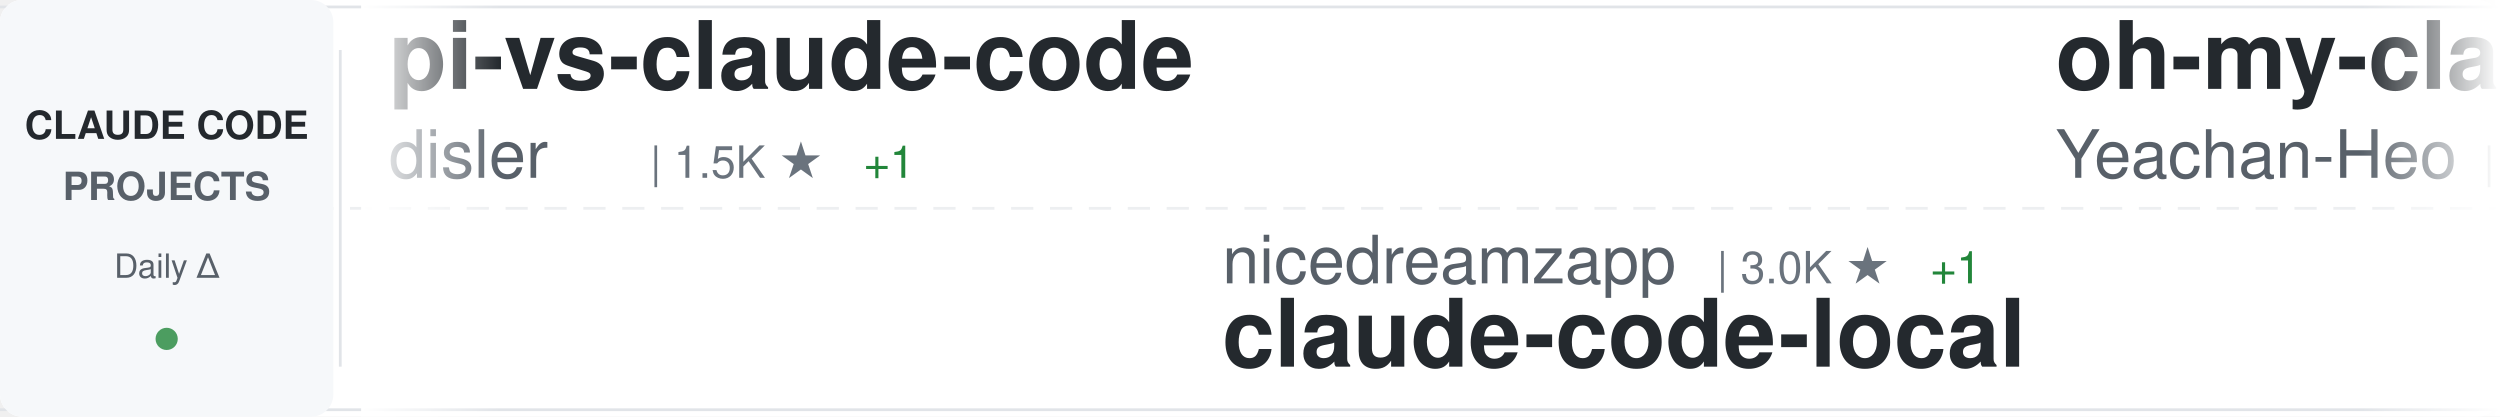
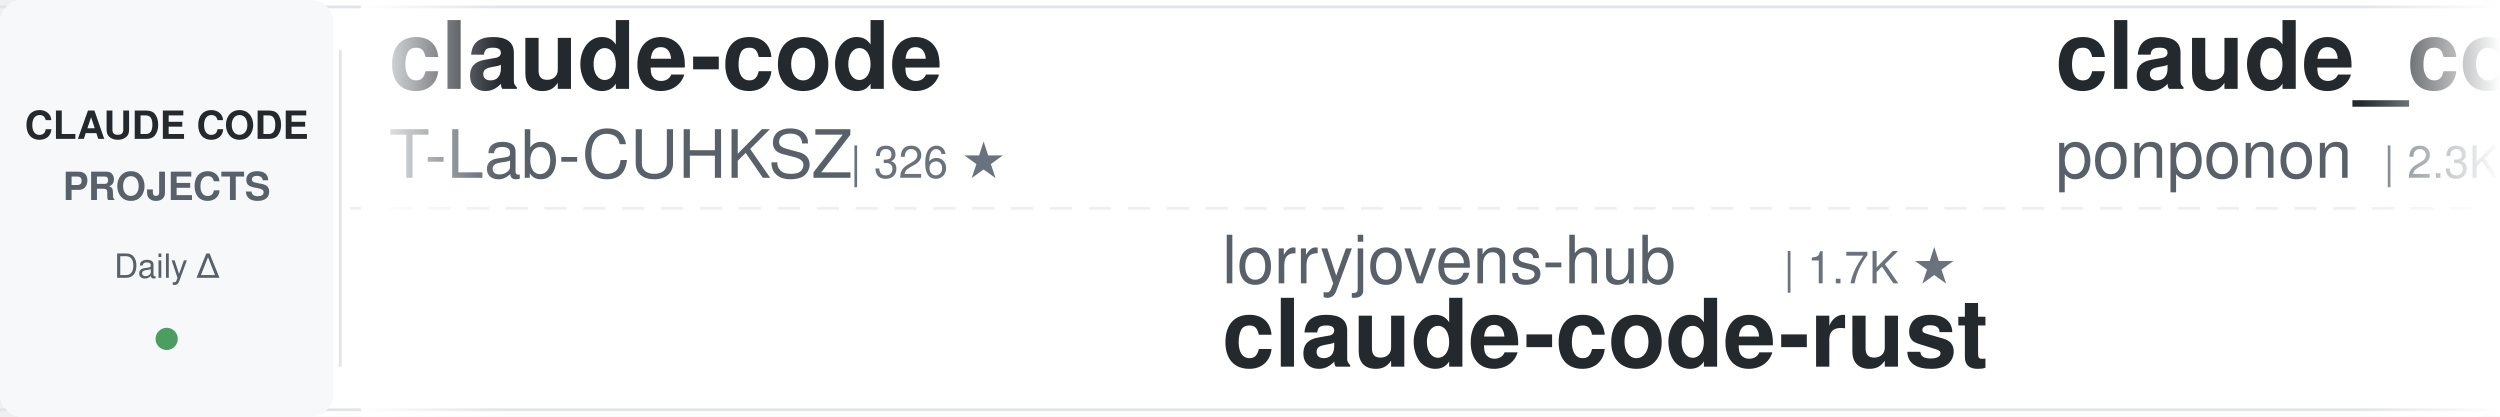
<svg xmlns="http://www.w3.org/2000/svg" width="900" height="150">
  <defs>
    <linearGradient id="awesomeLeftFade" x1="0%" y1="0%" x2="100%" y2="0%">
      <stop offset="0%" style="stop-color:#ffffff;stop-opacity:1" />
      <stop offset="100%" style="stop-color:#ffffff;stop-opacity:0" />
    </linearGradient>
    <linearGradient id="awesomeRightFade" x1="0%" y1="0%" x2="100%" y2="0%">
      <stop offset="0%" style="stop-color:#ffffff;stop-opacity:0" />
      <stop offset="100%" style="stop-color:#ffffff;stop-opacity:1" />
    </linearGradient>
  </defs>
  <rect width="900" height="150" fill="#ffffff" rx="8" />
  <rect x="0" y="2" width="900" height="1" fill="#e1e4e8" />
  <rect x="0" y="147" width="900" height="1" fill="#e1e4e8" />
  <line x1="0" y1="75" x2="900" y2="75" stroke="#e1e4e8" stroke-width="1" stroke-dasharray="8 6" opacity="0.6" />
  <rect x="0" y="0" width="120" height="150" fill="#f6f8fa" rx="8" />
  <text x="60" y="50" font-family="-apple-system, BlinkMacSystemFont, 'Segoe UI', Helvetica, Arial, sans-serif" font-size="14" font-weight="600" fill="#24292e" text-anchor="middle">CLAUDE CODE</text>
  <text x="60" y="72" font-family="-apple-system, BlinkMacSystemFont, 'Segoe UI', Helvetica, Arial, sans-serif" font-size="14" font-weight="600" fill="#586069" text-anchor="middle">PROJECTS</text>
  <text x="60" y="100" font-family="-apple-system, BlinkMacSystemFont, 'Segoe UI', Helvetica, Arial, sans-serif" font-size="12" font-weight="500" fill="#586069" text-anchor="middle">Daily Δ</text>
  <circle cx="60" cy="122" r="4" fill="#22863a" opacity="0.8" />
  <rect x="122" y="18" width="1" height="114" fill="#e1e4e8" />
  <clipPath id="awesomeTickerClip">
    <rect x="130" y="0" width="770" height="150" />
  </clipPath>
  <g clip-path="url(#awesomeTickerClip)">
    <g id="awesomeTickerItems">
      <animateTransform attributeName="transform" attributeType="XML" type="translate" from="0 0" to="-3000 0" dur="54s" repeatCount="indefinite" />
      <g transform="translate(0, 0)">
-         <text x="140" y="32" font-family="-apple-system, BlinkMacSystemFont, 'Segoe UI', Helvetica, Arial, sans-serif" font-size="34" font-weight="600" fill="#24292e">pi-vs-claude-code</text>
+         <text x="140" y="32" font-family="-apple-system, BlinkMacSystemFont, 'Segoe UI', Helvetica, Arial, sans-serif" font-size="34" font-weight="600" fill="#24292e">claude-code</text>
+         <text x="140" y="64" font-family="-apple-system, BlinkMacSystemFont, 'Segoe UI', Helvetica, Arial, sans-serif" font-size="24" font-weight="400" fill="#586069">T-Lab-CUHKSZ</text>
+         <text x="306" y="64" font-family="-apple-system, BlinkMacSystemFont, 'Segoe UI', Helvetica, Arial, sans-serif" font-size="16" font-weight="500" fill="#6a737d">| 326 ★</text>
+       </g>
+       <g transform="translate(300, 0)">
+         <text x="140" y="102" font-family="-apple-system, BlinkMacSystemFont, 'Segoe UI', Helvetica, Arial, sans-serif" font-size="24" font-weight="400" fill="#586069">lorryjovens-hub</text>
+         <text x="342" y="102" font-family="-apple-system, BlinkMacSystemFont, 'Segoe UI', Helvetica, Arial, sans-serif" font-size="16" font-weight="500" fill="#6a737d">| 1.7K ★</text>
+         <text x="140" y="132" font-family="-apple-system, BlinkMacSystemFont, 'Segoe UI', Helvetica, Arial, sans-serif" font-size="34" font-weight="600" fill="#24292e">claude-code-rust</text>
+       </g>
+       <g transform="translate(600, 0)">
+         <text x="140" y="32" font-family="-apple-system, BlinkMacSystemFont, 'Segoe UI', Helvetica, Arial, sans-serif" font-size="34" font-weight="600" fill="#24292e">claude_code_src</text>
+         <text x="140" y="64" font-family="-apple-system, BlinkMacSystemFont, 'Segoe UI', Helvetica, Arial, sans-serif" font-size="24" font-weight="400" fill="#586069">ponponon</text>
+         <text x="258" y="64" font-family="-apple-system, BlinkMacSystemFont, 'Segoe UI', Helvetica, Arial, sans-serif" font-size="16" font-weight="500" fill="#6a737d">| 2.3K ★</text>
+       </g>
+       <g transform="translate(900, 0)">
+         <text x="140" y="102" font-family="-apple-system, BlinkMacSystemFont, 'Segoe UI', Helvetica, Arial, sans-serif" font-size="24" font-weight="400" fill="#586069">jarmuine</text>
+         <text x="258" y="102" font-family="-apple-system, BlinkMacSystemFont, 'Segoe UI', Helvetica, Arial, sans-serif" font-size="16" font-weight="500" fill="#6a737d">| 2.3K ★</text>
+         <text x="140" y="132" font-family="-apple-system, BlinkMacSystemFont, 'Segoe UI', Helvetica, Arial, sans-serif" font-size="34" font-weight="600" fill="#24292e">claude-code</text>
+       </g>
+       <g transform="translate(1200, 0)">
+         <text x="140" y="32" font-family="-apple-system, BlinkMacSystemFont, 'Segoe UI', Helvetica, Arial, sans-serif" font-size="34" font-weight="600" fill="#24292e">claude-code-hooks-master...</text>
        <text x="140" y="64" font-family="-apple-system, BlinkMacSystemFont, 'Segoe UI', Helvetica, Arial, sans-serif" font-size="24" font-weight="400" fill="#586069">disler</text>
-         <text x="234" y="64" font-family="-apple-system, BlinkMacSystemFont, 'Segoe UI', Helvetica, Arial, sans-serif" font-size="16" font-weight="500" fill="#6a737d">| 1.5K ★</text>
+         <text x="234" y="64" font-family="-apple-system, BlinkMacSystemFont, 'Segoe UI', Helvetica, Arial, sans-serif" font-size="16" font-weight="500" fill="#6a737d">| 3.8K ★</text>
        <text x="311" y="64" font-family="-apple-system, BlinkMacSystemFont, 'Segoe UI', Helvetica, Arial, sans-serif" font-size="16" font-weight="500" fill="#22863a"> +1</text>
      </g>
-       <g transform="translate(300, 0)">
-         <text x="140" y="102" font-family="-apple-system, BlinkMacSystemFont, 'Segoe UI', Helvetica, Arial, sans-serif" font-size="24" font-weight="400" fill="#586069">nicedreamzapp</text>
-         <text x="318" y="102" font-family="-apple-system, BlinkMacSystemFont, 'Segoe UI', Helvetica, Arial, sans-serif" font-size="16" font-weight="500" fill="#6a737d">| 3.0K ★</text>
-         <text x="395" y="102" font-family="-apple-system, BlinkMacSystemFont, 'Segoe UI', Helvetica, Arial, sans-serif" font-size="16" font-weight="500" fill="#22863a"> +1</text>
-         <text x="140" y="132" font-family="-apple-system, BlinkMacSystemFont, 'Segoe UI', Helvetica, Arial, sans-serif" font-size="34" font-weight="600" fill="#24292e">claude-code-local</text>
-       </g>
-       <g transform="translate(600, 0)">
-         <text x="140" y="32" font-family="-apple-system, BlinkMacSystemFont, 'Segoe UI', Helvetica, Arial, sans-serif" font-size="34" font-weight="600" fill="#24292e">oh-my-claudecode</text>
-         <text x="140" y="64" font-family="-apple-system, BlinkMacSystemFont, 'Segoe UI', Helvetica, Arial, sans-serif" font-size="24" font-weight="400" fill="#586069">Yeachan-Heo</text>
-         <text x="294" y="64" font-family="-apple-system, BlinkMacSystemFont, 'Segoe UI', Helvetica, Arial, sans-serif" font-size="16" font-weight="500" fill="#6a737d">| 38.0K ★</text>
-         <text x="380" y="64" font-family="-apple-system, BlinkMacSystemFont, 'Segoe UI', Helvetica, Arial, sans-serif" font-size="16" font-weight="500" fill="#22863a"> +3</text>
-       </g>
-       <g transform="translate(900, 0)">
-         <text x="140" y="102" font-family="-apple-system, BlinkMacSystemFont, 'Segoe UI', Helvetica, Arial, sans-serif" font-size="24" font-weight="400" fill="#586069">OneRedOak</text>
-         <text x="270" y="102" font-family="-apple-system, BlinkMacSystemFont, 'Segoe UI', Helvetica, Arial, sans-serif" font-size="16" font-weight="500" fill="#6a737d">| 3.9K ★</text>
-         <text x="140" y="132" font-family="-apple-system, BlinkMacSystemFont, 'Segoe UI', Helvetica, Arial, sans-serif" font-size="34" font-weight="600" fill="#24292e">claude-code-workflows</text>
-       </g>
-       <g transform="translate(1200, 0)">
-         <text x="140" y="32" font-family="-apple-system, BlinkMacSystemFont, 'Segoe UI', Helvetica, Arial, sans-serif" font-size="34" font-weight="600" fill="#24292e">claude-code-rust</text>
-         <text x="140" y="64" font-family="-apple-system, BlinkMacSystemFont, 'Segoe UI', Helvetica, Arial, sans-serif" font-size="24" font-weight="400" fill="#586069">lorryjovens-hub</text>
-         <text x="342" y="64" font-family="-apple-system, BlinkMacSystemFont, 'Segoe UI', Helvetica, Arial, sans-serif" font-size="16" font-weight="500" fill="#6a737d">| 1.7K ★</text>
-         <text x="419" y="64" font-family="-apple-system, BlinkMacSystemFont, 'Segoe UI', Helvetica, Arial, sans-serif" font-size="16" font-weight="500" fill="#22863a"> +2</text>
-       </g>
      <g transform="translate(1500, 0)">
-         <text x="140" y="102" font-family="-apple-system, BlinkMacSystemFont, 'Segoe UI', Helvetica, Arial, sans-serif" font-size="24" font-weight="400" fill="#586069">ykdojo</text>
-         <text x="234" y="102" font-family="-apple-system, BlinkMacSystemFont, 'Segoe UI', Helvetica, Arial, sans-serif" font-size="16" font-weight="500" fill="#6a737d">| 9.4K ★</text>
-         <text x="311" y="102" font-family="-apple-system, BlinkMacSystemFont, 'Segoe UI', Helvetica, Arial, sans-serif" font-size="16" font-weight="500" fill="#22863a"> +4</text>
-         <text x="140" y="132" font-family="-apple-system, BlinkMacSystemFont, 'Segoe UI', Helvetica, Arial, sans-serif" font-size="34" font-weight="600" fill="#24292e">claude-code-tips</text>
+         <text x="140" y="102" font-family="-apple-system, BlinkMacSystemFont, 'Segoe UI', Helvetica, Arial, sans-serif" font-size="24" font-weight="400" fill="#586069">anthropics</text>
+         <text x="282" y="102" font-family="-apple-system, BlinkMacSystemFont, 'Segoe UI', Helvetica, Arial, sans-serif" font-size="16" font-weight="500" fill="#6a737d">| 138.9K ★</text>
+         <text x="377" y="102" font-family="-apple-system, BlinkMacSystemFont, 'Segoe UI', Helvetica, Arial, sans-serif" font-size="16" font-weight="500" fill="#22863a"> +35</text>
+         <text x="140" y="132" font-family="-apple-system, BlinkMacSystemFont, 'Segoe UI', Helvetica, Arial, sans-serif" font-size="34" font-weight="600" fill="#24292e">claude-code</text>
      </g>
      <g transform="translate(1800, 0)">
-         <text x="140" y="32" font-family="-apple-system, BlinkMacSystemFont, 'Segoe UI', Helvetica, Arial, sans-serif" font-size="34" font-weight="600" fill="#24292e">awesome-claude-code</text>
-         <text x="140" y="64" font-family="-apple-system, BlinkMacSystemFont, 'Segoe UI', Helvetica, Arial, sans-serif" font-size="24" font-weight="400" fill="#586069">jqueryscript</text>
-         <text x="306" y="64" font-family="-apple-system, BlinkMacSystemFont, 'Segoe UI', Helvetica, Arial, sans-serif" font-size="16" font-weight="500" fill="#6a737d">| 474 ★</text>
+         <text x="140" y="32" font-family="-apple-system, BlinkMacSystemFont, 'Segoe UI', Helvetica, Arial, sans-serif" font-size="34" font-weight="600" fill="#24292e">claude-code-action</text>
+         <text x="140" y="64" font-family="-apple-system, BlinkMacSystemFont, 'Segoe UI', Helvetica, Arial, sans-serif" font-size="24" font-weight="400" fill="#586069">anthropics</text>
+         <text x="282" y="64" font-family="-apple-system, BlinkMacSystemFont, 'Segoe UI', Helvetica, Arial, sans-serif" font-size="16" font-weight="500" fill="#6a737d">| 8.4K ★</text>
+         <text x="359" y="64" font-family="-apple-system, BlinkMacSystemFont, 'Segoe UI', Helvetica, Arial, sans-serif" font-size="16" font-weight="500" fill="#22863a"> +5</text>
      </g>
      <g transform="translate(2100, 0)">
-         <text x="140" y="102" font-family="-apple-system, BlinkMacSystemFont, 'Segoe UI', Helvetica, Arial, sans-serif" font-size="24" font-weight="400" fill="#586069">Windy3f3f3f3f</text>
-         <text x="318" y="102" font-family="-apple-system, BlinkMacSystemFont, 'Segoe UI', Helvetica, Arial, sans-serif" font-size="16" font-weight="500" fill="#6a737d">| 3.3K ★</text>
-         <text x="140" y="132" font-family="-apple-system, BlinkMacSystemFont, 'Segoe UI', Helvetica, Arial, sans-serif" font-size="34" font-weight="600" fill="#24292e">how-claude-code-works</text>
+         <text x="140" y="102" font-family="-apple-system, BlinkMacSystemFont, 'Segoe UI', Helvetica, Arial, sans-serif" font-size="24" font-weight="400" fill="#586069">disler</text>
+         <text x="234" y="102" font-family="-apple-system, BlinkMacSystemFont, 'Segoe UI', Helvetica, Arial, sans-serif" font-size="16" font-weight="500" fill="#6a737d">| 1.5K ★</text>
+         <text x="311" y="102" font-family="-apple-system, BlinkMacSystemFont, 'Segoe UI', Helvetica, Arial, sans-serif" font-size="16" font-weight="500" fill="#22863a"> +1</text>
+         <text x="140" y="132" font-family="-apple-system, BlinkMacSystemFont, 'Segoe UI', Helvetica, Arial, sans-serif" font-size="34" font-weight="600" fill="#24292e">pi-vs-claude-code</text>
      </g>
      <g transform="translate(2400, 0)">
-         <text x="140" y="32" font-family="-apple-system, BlinkMacSystemFont, 'Segoe UI', Helvetica, Arial, sans-serif" font-size="34" font-weight="600" fill="#24292e">awesome-claude-code-tool...</text>
-         <text x="140" y="64" font-family="-apple-system, BlinkMacSystemFont, 'Segoe UI', Helvetica, Arial, sans-serif" font-size="24" font-weight="400" fill="#586069">rohitg00</text>
-         <text x="258" y="64" font-family="-apple-system, BlinkMacSystemFont, 'Segoe UI', Helvetica, Arial, sans-serif" font-size="16" font-weight="500" fill="#6a737d">| 2.4K ★</text>
+         <text x="140" y="32" font-family="-apple-system, BlinkMacSystemFont, 'Segoe UI', Helvetica, Arial, sans-serif" font-size="34" font-weight="600" fill="#24292e">Claude-code</text>
+         <text x="140" y="64" font-family="-apple-system, BlinkMacSystemFont, 'Segoe UI', Helvetica, Arial, sans-serif" font-size="24" font-weight="400" fill="#586069">zstmfhy</text>
+         <text x="246" y="64" font-family="-apple-system, BlinkMacSystemFont, 'Segoe UI', Helvetica, Arial, sans-serif" font-size="16" font-weight="500" fill="#6a737d">| 190 ★</text>
      </g>
      <g transform="translate(2700, 0)">
-         <text x="140" y="102" font-family="-apple-system, BlinkMacSystemFont, 'Segoe UI', Helvetica, Arial, sans-serif" font-size="24" font-weight="400" fill="#586069">oboard</text>
-         <text x="234" y="102" font-family="-apple-system, BlinkMacSystemFont, 'Segoe UI', Helvetica, Arial, sans-serif" font-size="16" font-weight="500" fill="#6a737d">| 3.3K ★</text>
-         <text x="140" y="132" font-family="-apple-system, BlinkMacSystemFont, 'Segoe UI', Helvetica, Arial, sans-serif" font-size="34" font-weight="600" fill="#24292e">claude-code-rev</text>
+         <text x="140" y="102" font-family="-apple-system, BlinkMacSystemFont, 'Segoe UI', Helvetica, Arial, sans-serif" font-size="24" font-weight="400" fill="#586069">ghuntley</text>
+         <text x="258" y="102" font-family="-apple-system, BlinkMacSystemFont, 'Segoe UI', Helvetica, Arial, sans-serif" font-size="16" font-weight="500" fill="#6a737d">| 986 ★</text>
+         <text x="140" y="132" font-family="-apple-system, BlinkMacSystemFont, 'Segoe UI', Helvetica, Arial, sans-serif" font-size="34" font-weight="600" fill="#24292e">claude-code-source-code-...</text>
      </g>
      <g transform="translate(3000, 0)">
-         <text x="140" y="32" font-family="-apple-system, BlinkMacSystemFont, 'Segoe UI', Helvetica, Arial, sans-serif" font-size="34" font-weight="600" fill="#24292e">pi-vs-claude-code</text>
-         <text x="140" y="64" font-family="-apple-system, BlinkMacSystemFont, 'Segoe UI', Helvetica, Arial, sans-serif" font-size="24" font-weight="400" fill="#586069">disler</text>
-         <text x="234" y="64" font-family="-apple-system, BlinkMacSystemFont, 'Segoe UI', Helvetica, Arial, sans-serif" font-size="16" font-weight="500" fill="#6a737d">| 1.5K ★</text>
-         <text x="311" y="64" font-family="-apple-system, BlinkMacSystemFont, 'Segoe UI', Helvetica, Arial, sans-serif" font-size="16" font-weight="500" fill="#22863a"> +1</text>
+         <text x="140" y="32" font-family="-apple-system, BlinkMacSystemFont, 'Segoe UI', Helvetica, Arial, sans-serif" font-size="34" font-weight="600" fill="#24292e">claude-code</text>
+         <text x="140" y="64" font-family="-apple-system, BlinkMacSystemFont, 'Segoe UI', Helvetica, Arial, sans-serif" font-size="24" font-weight="400" fill="#586069">T-Lab-CUHKSZ</text>
+         <text x="306" y="64" font-family="-apple-system, BlinkMacSystemFont, 'Segoe UI', Helvetica, Arial, sans-serif" font-size="16" font-weight="500" fill="#6a737d">| 326 ★</text>
      </g>
      <g transform="translate(3300, 0)">
-         <text x="140" y="102" font-family="-apple-system, BlinkMacSystemFont, 'Segoe UI', Helvetica, Arial, sans-serif" font-size="24" font-weight="400" fill="#586069">nicedreamzapp</text>
-         <text x="318" y="102" font-family="-apple-system, BlinkMacSystemFont, 'Segoe UI', Helvetica, Arial, sans-serif" font-size="16" font-weight="500" fill="#6a737d">| 3.0K ★</text>
-         <text x="395" y="102" font-family="-apple-system, BlinkMacSystemFont, 'Segoe UI', Helvetica, Arial, sans-serif" font-size="16" font-weight="500" fill="#22863a"> +1</text>
-         <text x="140" y="132" font-family="-apple-system, BlinkMacSystemFont, 'Segoe UI', Helvetica, Arial, sans-serif" font-size="34" font-weight="600" fill="#24292e">claude-code-local</text>
+         <text x="140" y="102" font-family="-apple-system, BlinkMacSystemFont, 'Segoe UI', Helvetica, Arial, sans-serif" font-size="24" font-weight="400" fill="#586069">lorryjovens-hub</text>
+         <text x="342" y="102" font-family="-apple-system, BlinkMacSystemFont, 'Segoe UI', Helvetica, Arial, sans-serif" font-size="16" font-weight="500" fill="#6a737d">| 1.7K ★</text>
+         <text x="140" y="132" font-family="-apple-system, BlinkMacSystemFont, 'Segoe UI', Helvetica, Arial, sans-serif" font-size="34" font-weight="600" fill="#24292e">claude-code-rust</text>
      </g>
      <g transform="translate(3600, 0)">
-         <text x="140" y="32" font-family="-apple-system, BlinkMacSystemFont, 'Segoe UI', Helvetica, Arial, sans-serif" font-size="34" font-weight="600" fill="#24292e">oh-my-claudecode</text>
-         <text x="140" y="64" font-family="-apple-system, BlinkMacSystemFont, 'Segoe UI', Helvetica, Arial, sans-serif" font-size="24" font-weight="400" fill="#586069">Yeachan-Heo</text>
-         <text x="294" y="64" font-family="-apple-system, BlinkMacSystemFont, 'Segoe UI', Helvetica, Arial, sans-serif" font-size="16" font-weight="500" fill="#6a737d">| 38.0K ★</text>
-         <text x="380" y="64" font-family="-apple-system, BlinkMacSystemFont, 'Segoe UI', Helvetica, Arial, sans-serif" font-size="16" font-weight="500" fill="#22863a"> +3</text>
+         <text x="140" y="32" font-family="-apple-system, BlinkMacSystemFont, 'Segoe UI', Helvetica, Arial, sans-serif" font-size="34" font-weight="600" fill="#24292e">claude_code_src</text>
+         <text x="140" y="64" font-family="-apple-system, BlinkMacSystemFont, 'Segoe UI', Helvetica, Arial, sans-serif" font-size="24" font-weight="400" fill="#586069">ponponon</text>
+         <text x="258" y="64" font-family="-apple-system, BlinkMacSystemFont, 'Segoe UI', Helvetica, Arial, sans-serif" font-size="16" font-weight="500" fill="#6a737d">| 2.3K ★</text>
      </g>
      <g transform="translate(3900, 0)">
-         <text x="140" y="102" font-family="-apple-system, BlinkMacSystemFont, 'Segoe UI', Helvetica, Arial, sans-serif" font-size="24" font-weight="400" fill="#586069">OneRedOak</text>
-         <text x="270" y="102" font-family="-apple-system, BlinkMacSystemFont, 'Segoe UI', Helvetica, Arial, sans-serif" font-size="16" font-weight="500" fill="#6a737d">| 3.9K ★</text>
-         <text x="140" y="132" font-family="-apple-system, BlinkMacSystemFont, 'Segoe UI', Helvetica, Arial, sans-serif" font-size="34" font-weight="600" fill="#24292e">claude-code-workflows</text>
+         <text x="140" y="102" font-family="-apple-system, BlinkMacSystemFont, 'Segoe UI', Helvetica, Arial, sans-serif" font-size="24" font-weight="400" fill="#586069">jarmuine</text>
+         <text x="258" y="102" font-family="-apple-system, BlinkMacSystemFont, 'Segoe UI', Helvetica, Arial, sans-serif" font-size="16" font-weight="500" fill="#6a737d">| 2.3K ★</text>
+         <text x="140" y="132" font-family="-apple-system, BlinkMacSystemFont, 'Segoe UI', Helvetica, Arial, sans-serif" font-size="34" font-weight="600" fill="#24292e">claude-code</text>
      </g>
    </g>
  </g>
  <rect x="130" y="0" width="50" height="150" fill="url(#awesomeLeftFade)" />
  <rect x="850" y="0" width="50" height="150" fill="url(#awesomeRightFade)" />
</svg>
